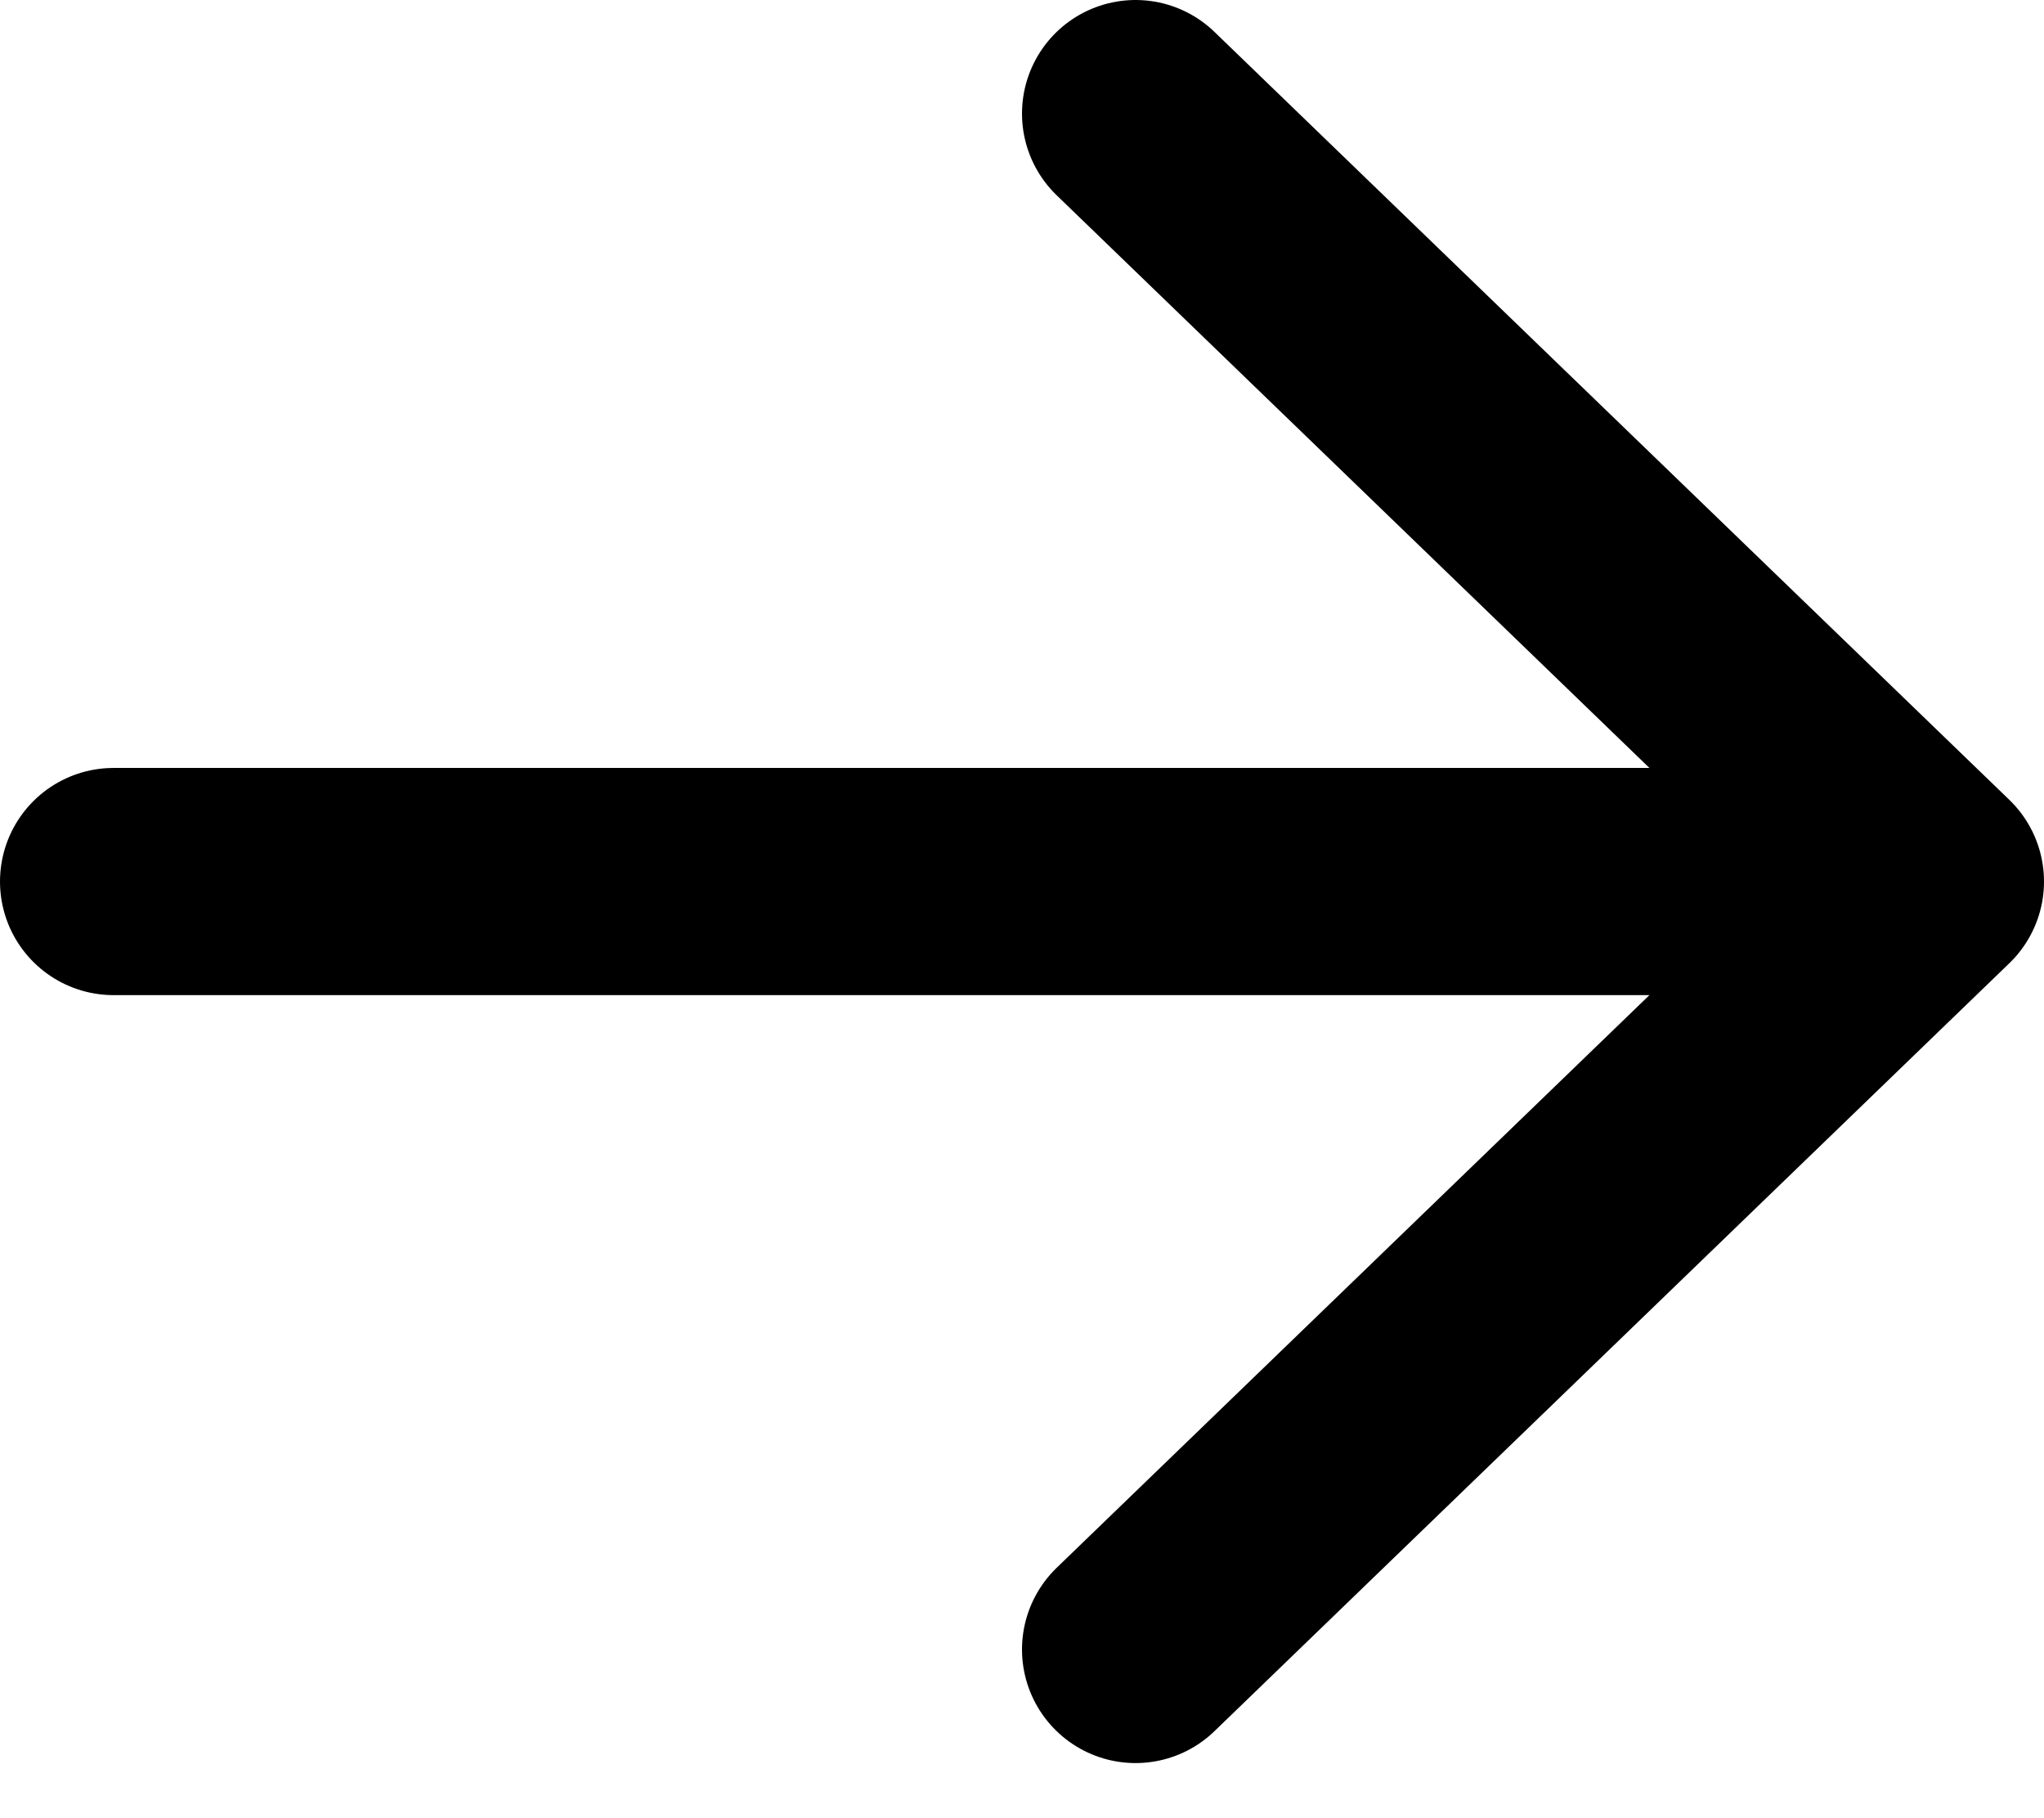
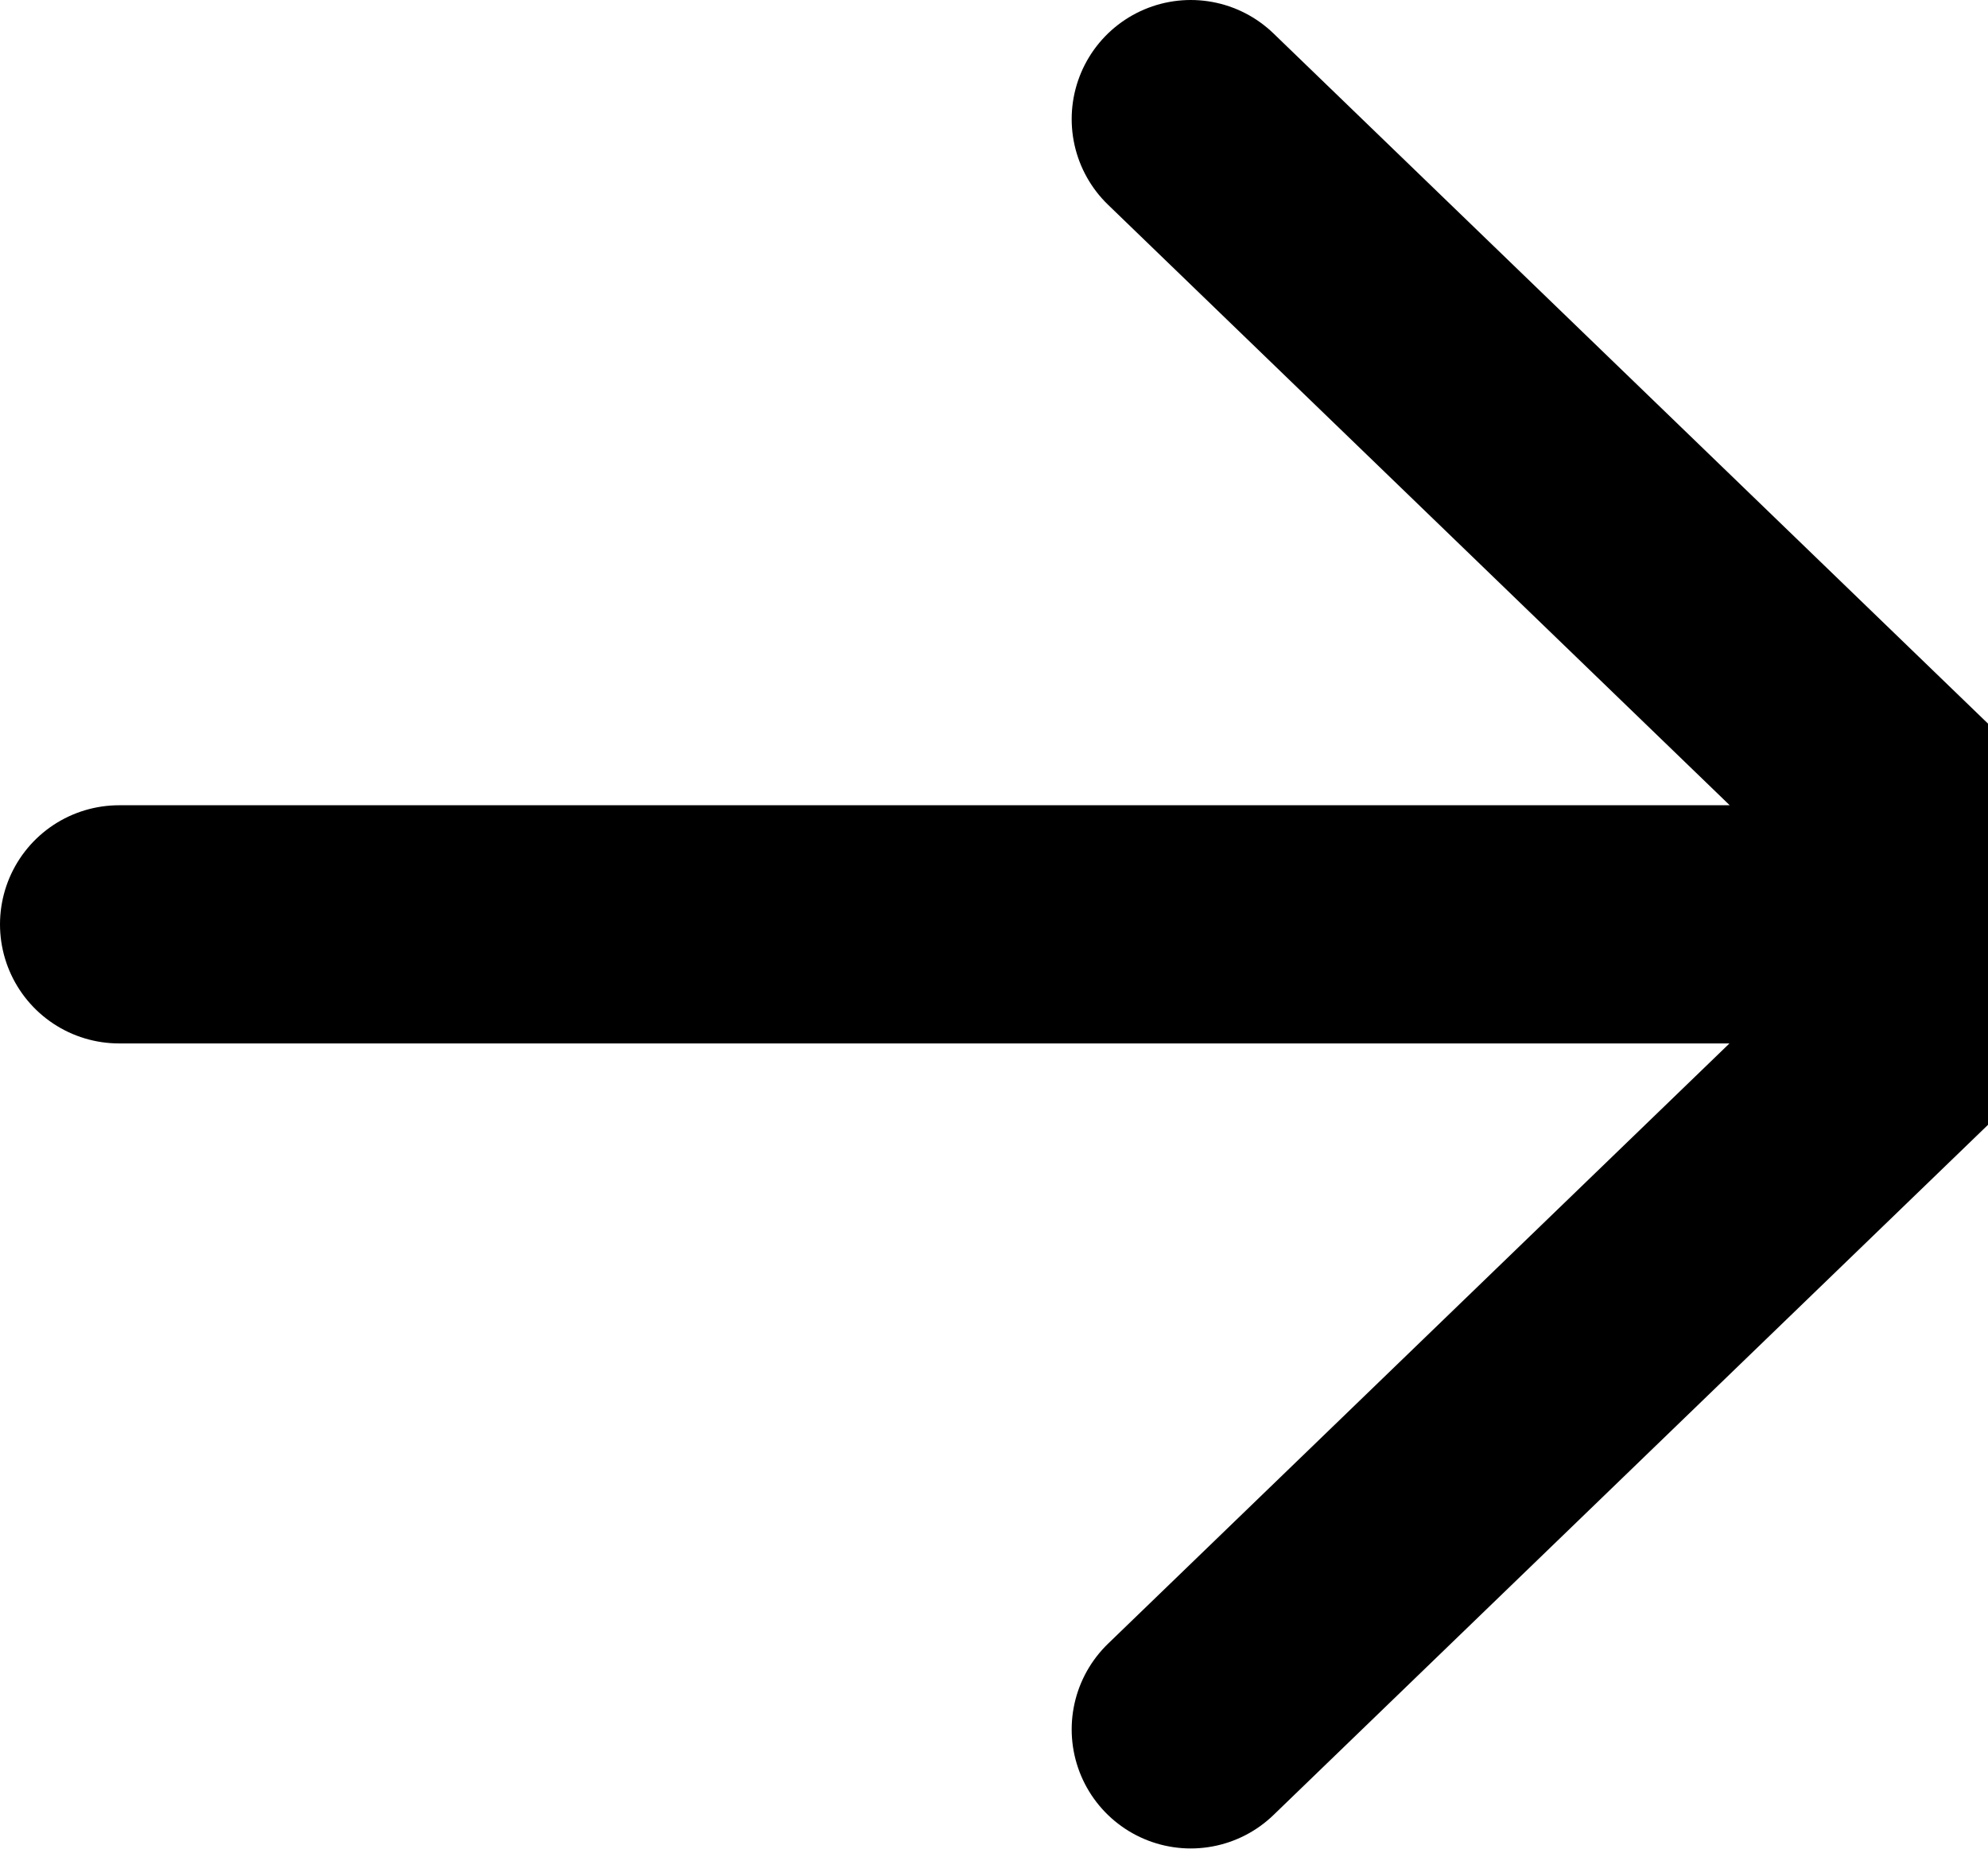
- <svg xmlns="http://www.w3.org/2000/svg" width="18" height="16" viewBox="0 0 18 16" fill="none">
-   <path d="M10 1L17 7.761L10 14.522M1 7.761H17H1Z" stroke="black" stroke-width="2" stroke-linecap="round" stroke-linejoin="round" />
+ <svg xmlns="http://www.w3.org/2000/svg" fill="none">
+   <path stroke="#000" stroke-linecap="round" stroke-linejoin="round" stroke-width="2" d="m10 1 7 6.761-7 6.761m-9-6.76h16H1Z" />
</svg>
